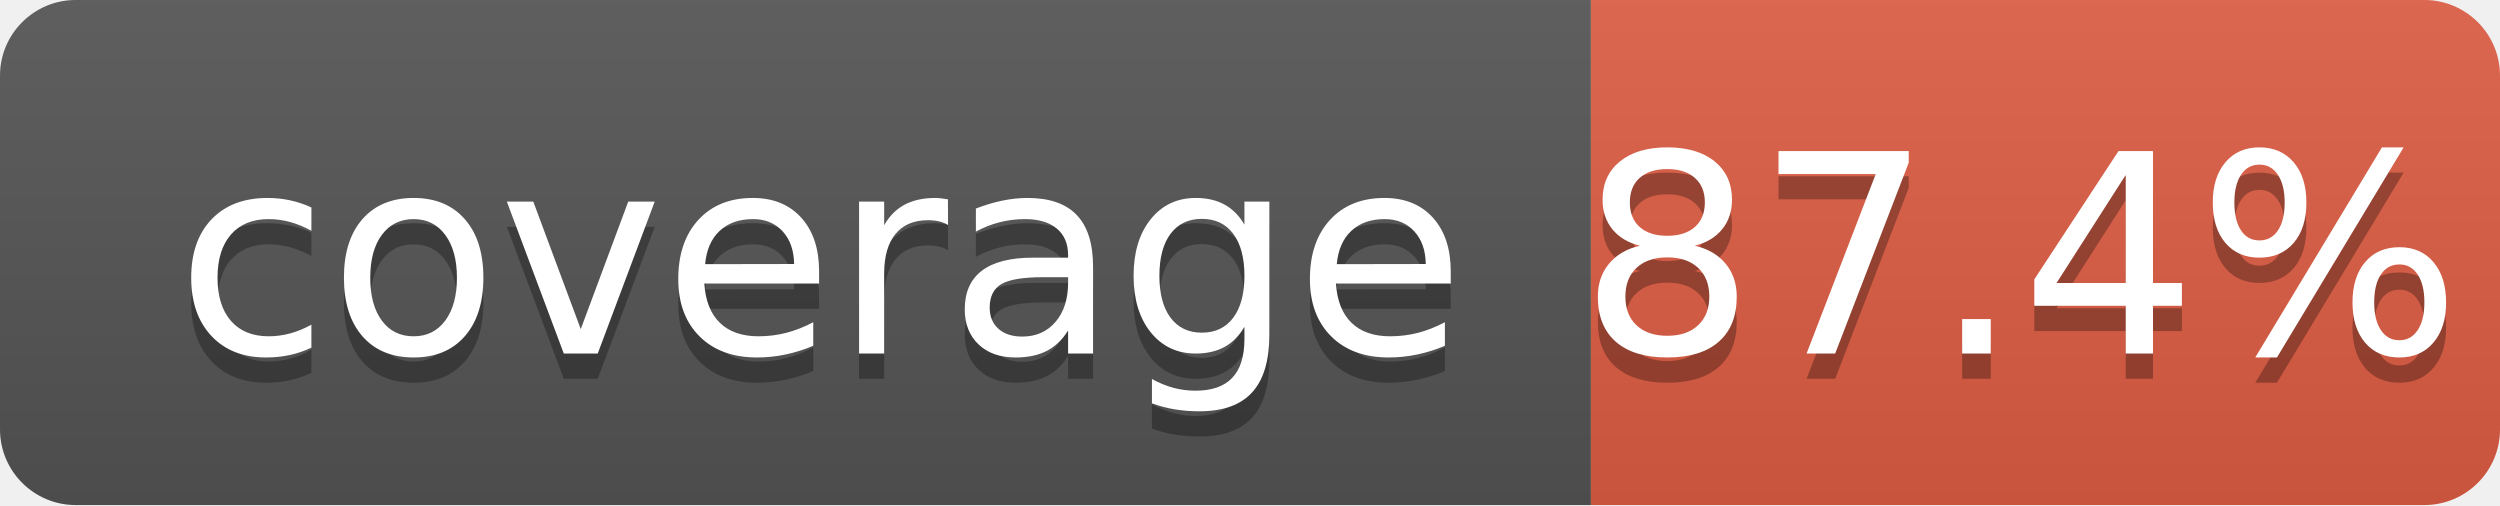
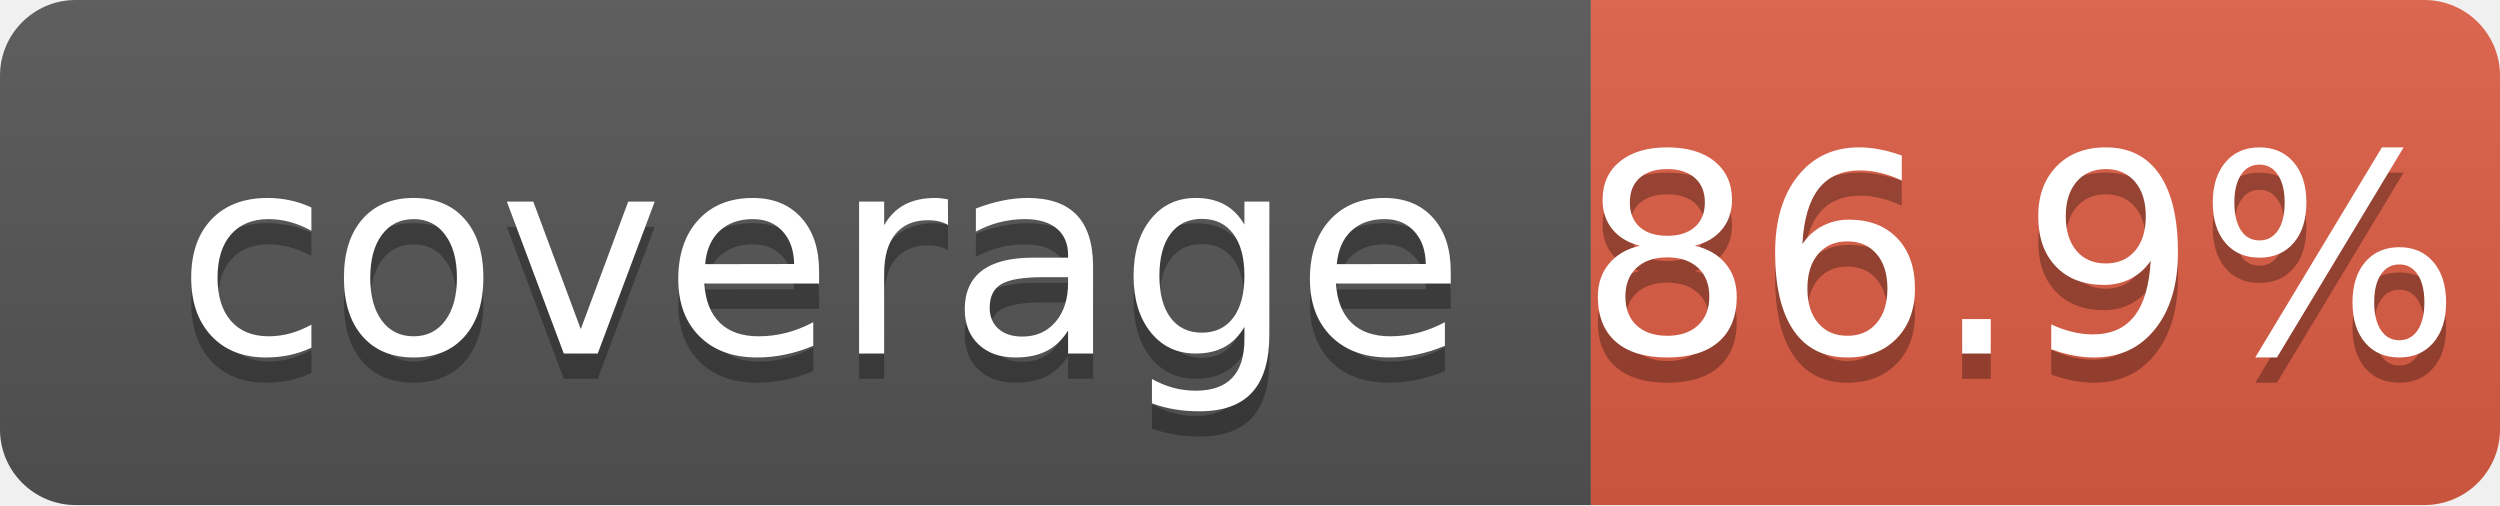
<svg xmlns="http://www.w3.org/2000/svg" width="99" height="20">
  <linearGradient id="b" x2="0" y2="100%">
    <stop offset="0" stop-color="#bbb" stop-opacity=".1" />
    <stop offset="1" stop-opacity=".1" />
  </linearGradient>
  <clipPath id="a">
    <rect width="99" height="20" rx="3" fill="#fff" />
  </clipPath>
  <g clip-path="url(#a)">
    <path fill="#555" d="M0 0h63v20H0z" />
    <path fill="#e05d44" d="M63 0h36v20H63z" />
    <path fill="url(#b)" d="M0 0h99v20H0z" />
  </g>
  <g fill="#fff" text-anchor="middle" font-family="DejaVu Sans,Verdana,Geneva,sans-serif" font-size="110">
    <text x="325" y="150" fill="#010101" fill-opacity=".3" transform="scale(.1)" textLength="530">coverage</text>
    <text x="325" y="140" transform="scale(.1)" textLength="530">coverage</text>
-     <text x="800" y="150" fill="#010101" fill-opacity=".3" transform="scale(.1)" textLength="260">87.4%</text>
-     <text x="800" y="140" transform="scale(.1)" textLength="260">87.4%</text>
+     <text x="800" y="150" fill="#010101" fill-opacity=".3" transform="scale(.1)" textLength="260">86.9%</text>
+     <text x="800" y="140" transform="scale(.1)" textLength="260">86.9%</text>
  </g>
</svg>
